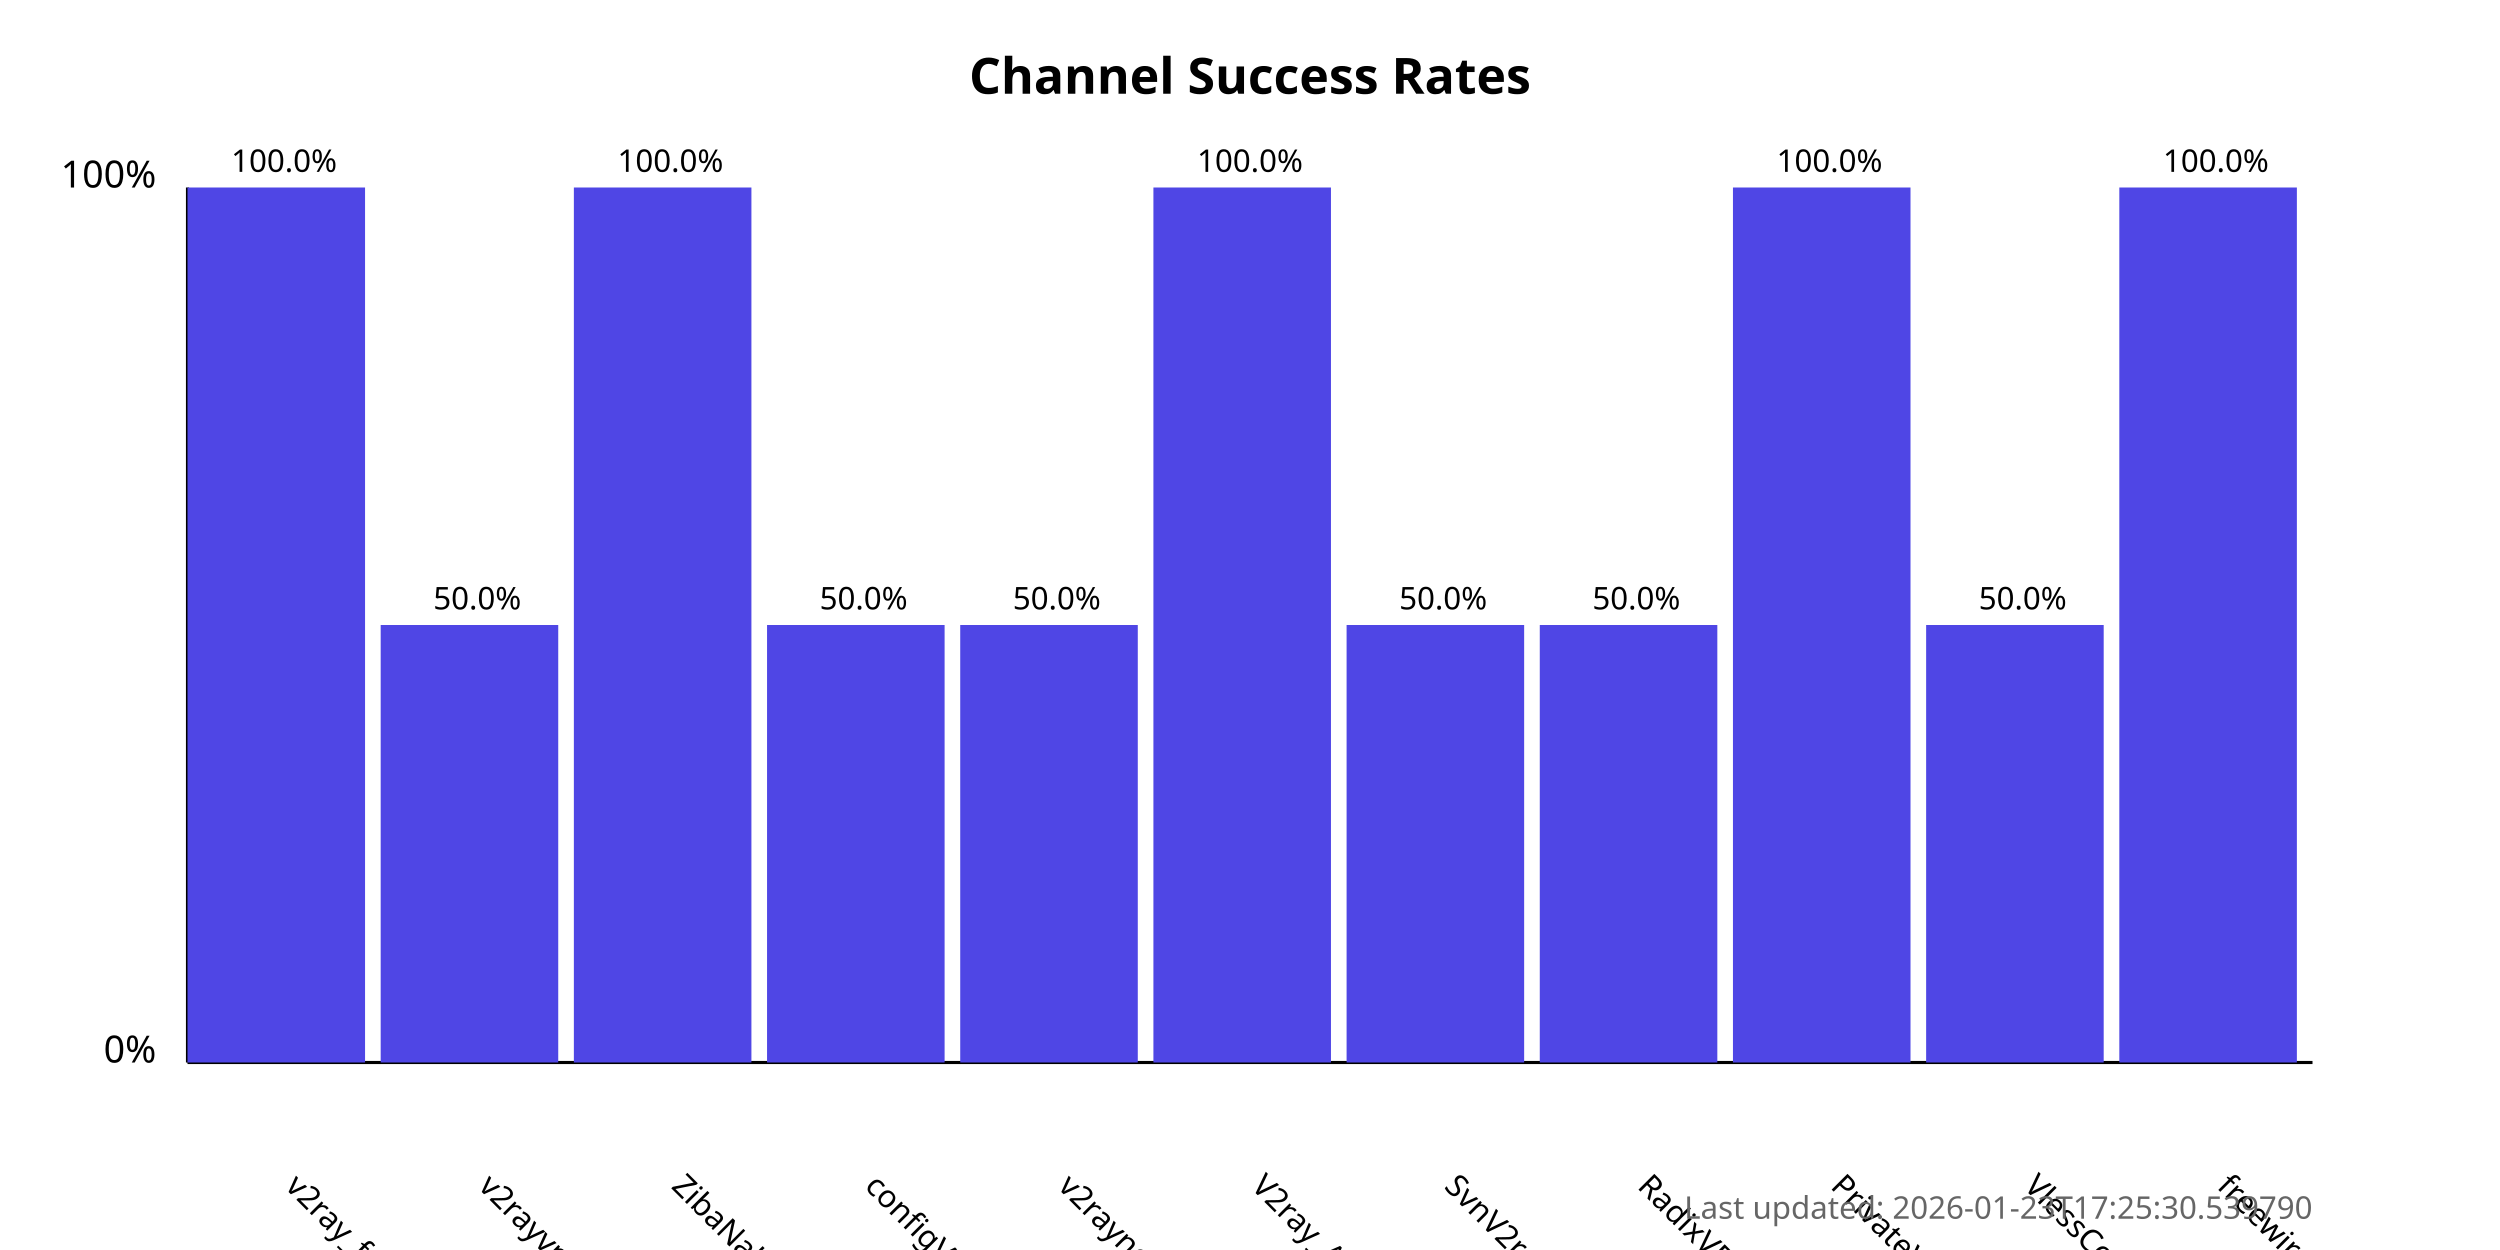
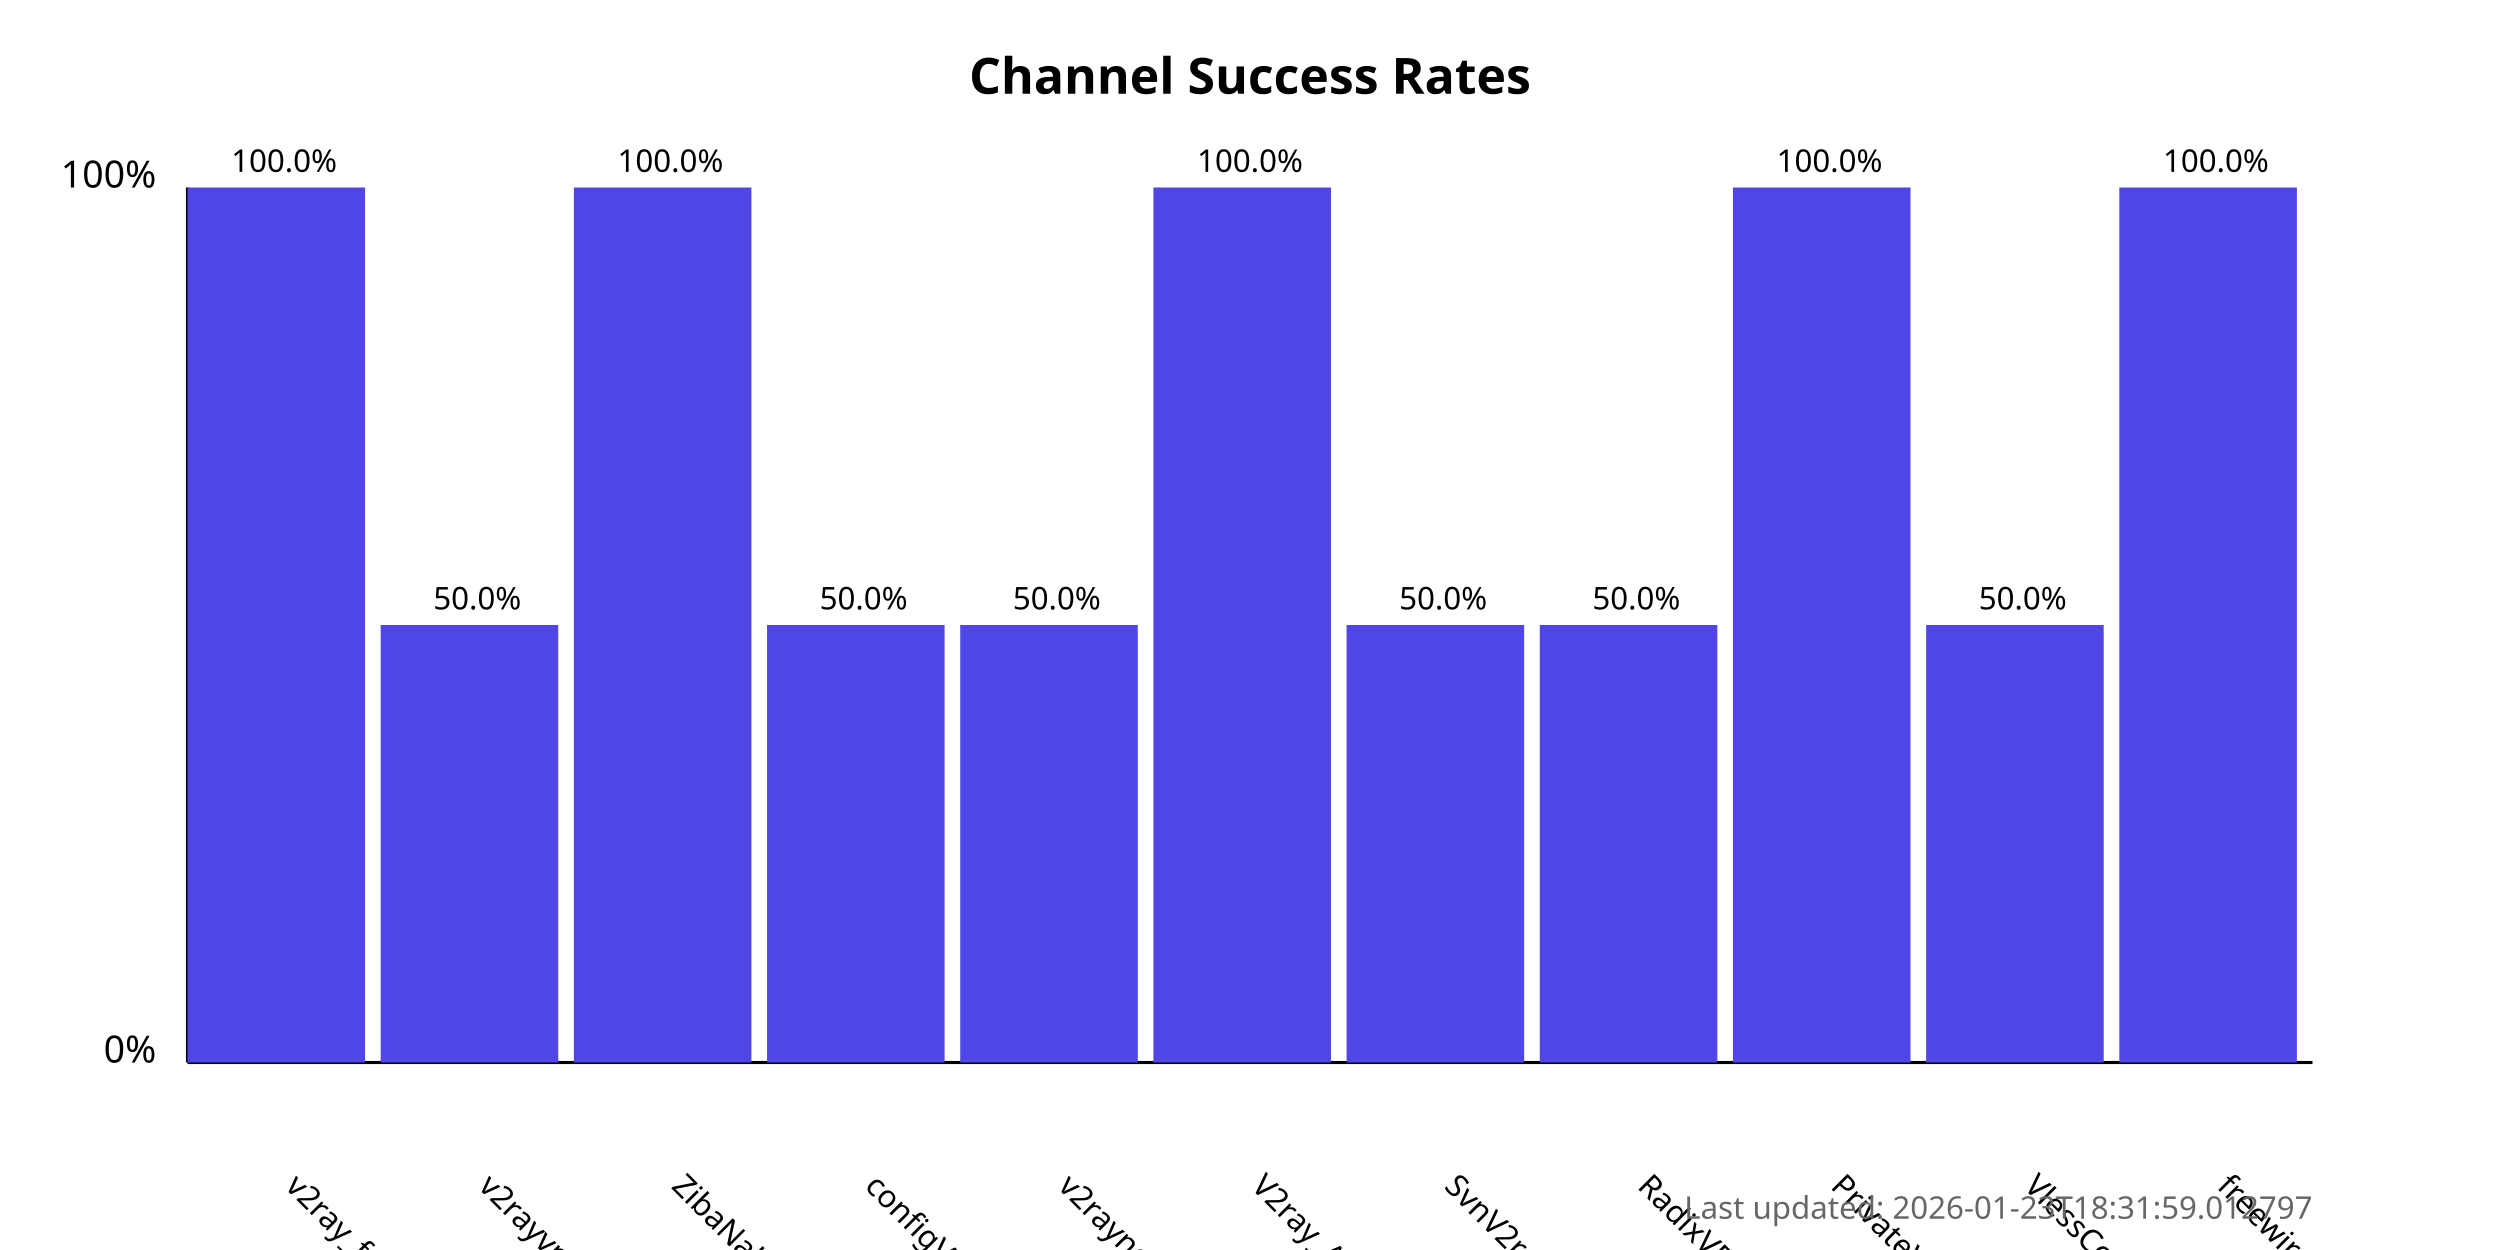
<svg xmlns="http://www.w3.org/2000/svg" width="800" height="400">
  <style>
            .chart-title { font: bold 16px sans-serif; }
            .axis-label { font: 12px sans-serif; }
            .tick-label { font: 10px sans-serif; }
            .bar { fill: #4f46e5; }
            .bar:hover { fill: #6366f1; }
            .timestamp { font: 10px sans-serif; fill: #666; }
        </style>
  <text x="400.0" y="30" text-anchor="middle" class="chart-title">
            Channel Success Rates
        </text>
  <line x1="60" y1="340" x2="60" y2="60" stroke="black" stroke-width="1" />
  <line x1="60" y1="340" x2="740" y2="340" stroke="black" stroke-width="1" />
  <text x="50" y="340" text-anchor="end" class="axis-label">0%</text>
  <text x="50" y="60" text-anchor="end" class="axis-label">100%</text>
  <g>
    <rect x="60" y="60.0" width="56.818" height="280.0" class="bar" />
    <text x="90.909" y="380" transform="rotate(45, 90.90909, 380)" text-anchor="start" class="tick-label">
                v2ray_free_conf
            </text>
    <text x="90.909" y="55.0" text-anchor="middle" class="tick-label">
                100.0%
            </text>
  </g>
  <g>
    <rect x="121.818" y="200.0" width="56.818" height="140.0" class="bar" />
    <text x="152.727" y="380" transform="rotate(45, 152.7273, 380)" text-anchor="start" class="tick-label">
                v2rayvpno
            </text>
    <text x="152.727" y="195.0" text-anchor="middle" class="tick-label">
                50.0%
            </text>
  </g>
  <g>
    <rect x="183.636" y="60.0" width="56.818" height="280.0" class="bar" />
    <text x="214.545" y="380" transform="rotate(45, 214.5455, 380)" text-anchor="start" class="tick-label">
                ZibaNabz
            </text>
    <text x="214.545" y="55.0" text-anchor="middle" class="tick-label">
                100.0%
            </text>
  </g>
  <g>
    <rect x="245.455" y="200.0" width="56.818" height="140.0" class="bar" />
    <text x="276.364" y="380" transform="rotate(45, 276.3636, 380)" text-anchor="start" class="tick-label">
                configV2rayForFree
            </text>
    <text x="276.364" y="195.0" text-anchor="middle" class="tick-label">
                50.0%
            </text>
  </g>
  <g>
    <rect x="307.273" y="200.0" width="56.818" height="140.0" class="bar" />
    <text x="338.182" y="380" transform="rotate(45, 338.1818, 380)" text-anchor="start" class="tick-label">
                v2rayngvpn
            </text>
    <text x="338.182" y="195.0" text-anchor="middle" class="tick-label">
                50.0%
            </text>
  </g>
  <g>
    <rect x="369.091" y="60.0" width="56.818" height="280.0" class="bar" />
    <text x="400.0" y="380" transform="rotate(45, 400.0, 380)" text-anchor="start" class="tick-label">
                V2ray_Alpha
            </text>
    <text x="400.0" y="55.0" text-anchor="middle" class="tick-label">
                100.0%
            </text>
  </g>
  <g>
    <rect x="430.909" y="200.0" width="56.818" height="140.0" class="bar" />
    <text x="461.818" y="380" transform="rotate(45, 461.8182, 380)" text-anchor="start" class="tick-label">
                SvnV2ray
            </text>
    <text x="461.818" y="195.0" text-anchor="middle" class="tick-label">
                50.0%
            </text>
  </g>
  <g>
    <rect x="492.727" y="200.0" width="56.818" height="140.0" class="bar" />
    <text x="523.636" y="380" transform="rotate(45, 523.6364, 380)" text-anchor="start" class="tick-label">
                RadixVPN
            </text>
    <text x="523.636" y="195.0" text-anchor="middle" class="tick-label">
                50.0%
            </text>
  </g>
  <g>
    <rect x="554.545" y="60.0" width="56.818" height="280.0" class="bar" />
    <text x="585.455" y="380" transform="rotate(45, 585.4545, 380)" text-anchor="start" class="tick-label">
                PrivateVPNs
            </text>
    <text x="585.455" y="55.0" text-anchor="middle" class="tick-label">
                100.0%
            </text>
  </g>
  <g>
    <rect x="616.364" y="200.0" width="56.818" height="140.0" class="bar" />
    <text x="647.273" y="380" transform="rotate(45, 647.2727, 380)" text-anchor="start" class="tick-label">
                VlessConfig
            </text>
    <text x="647.273" y="195.0" text-anchor="middle" class="tick-label">
                50.0%
            </text>
  </g>
  <g>
    <rect x="678.182" y="60.0" width="56.818" height="280.0" class="bar" />
    <text x="709.091" y="380" transform="rotate(45, 709.0909, 380)" text-anchor="start" class="tick-label">
                freewireguard
            </text>
    <text x="709.091" y="55.0" text-anchor="middle" class="tick-label">
                100.0%
            </text>
  </g>
  <text x="740" y="390" text-anchor="end" class="timestamp">
-             Last updated: 2026-01-23T17:25:30.539790
+             Last updated: 2026-01-23T18:31:59.012797
        </text>
</svg>
